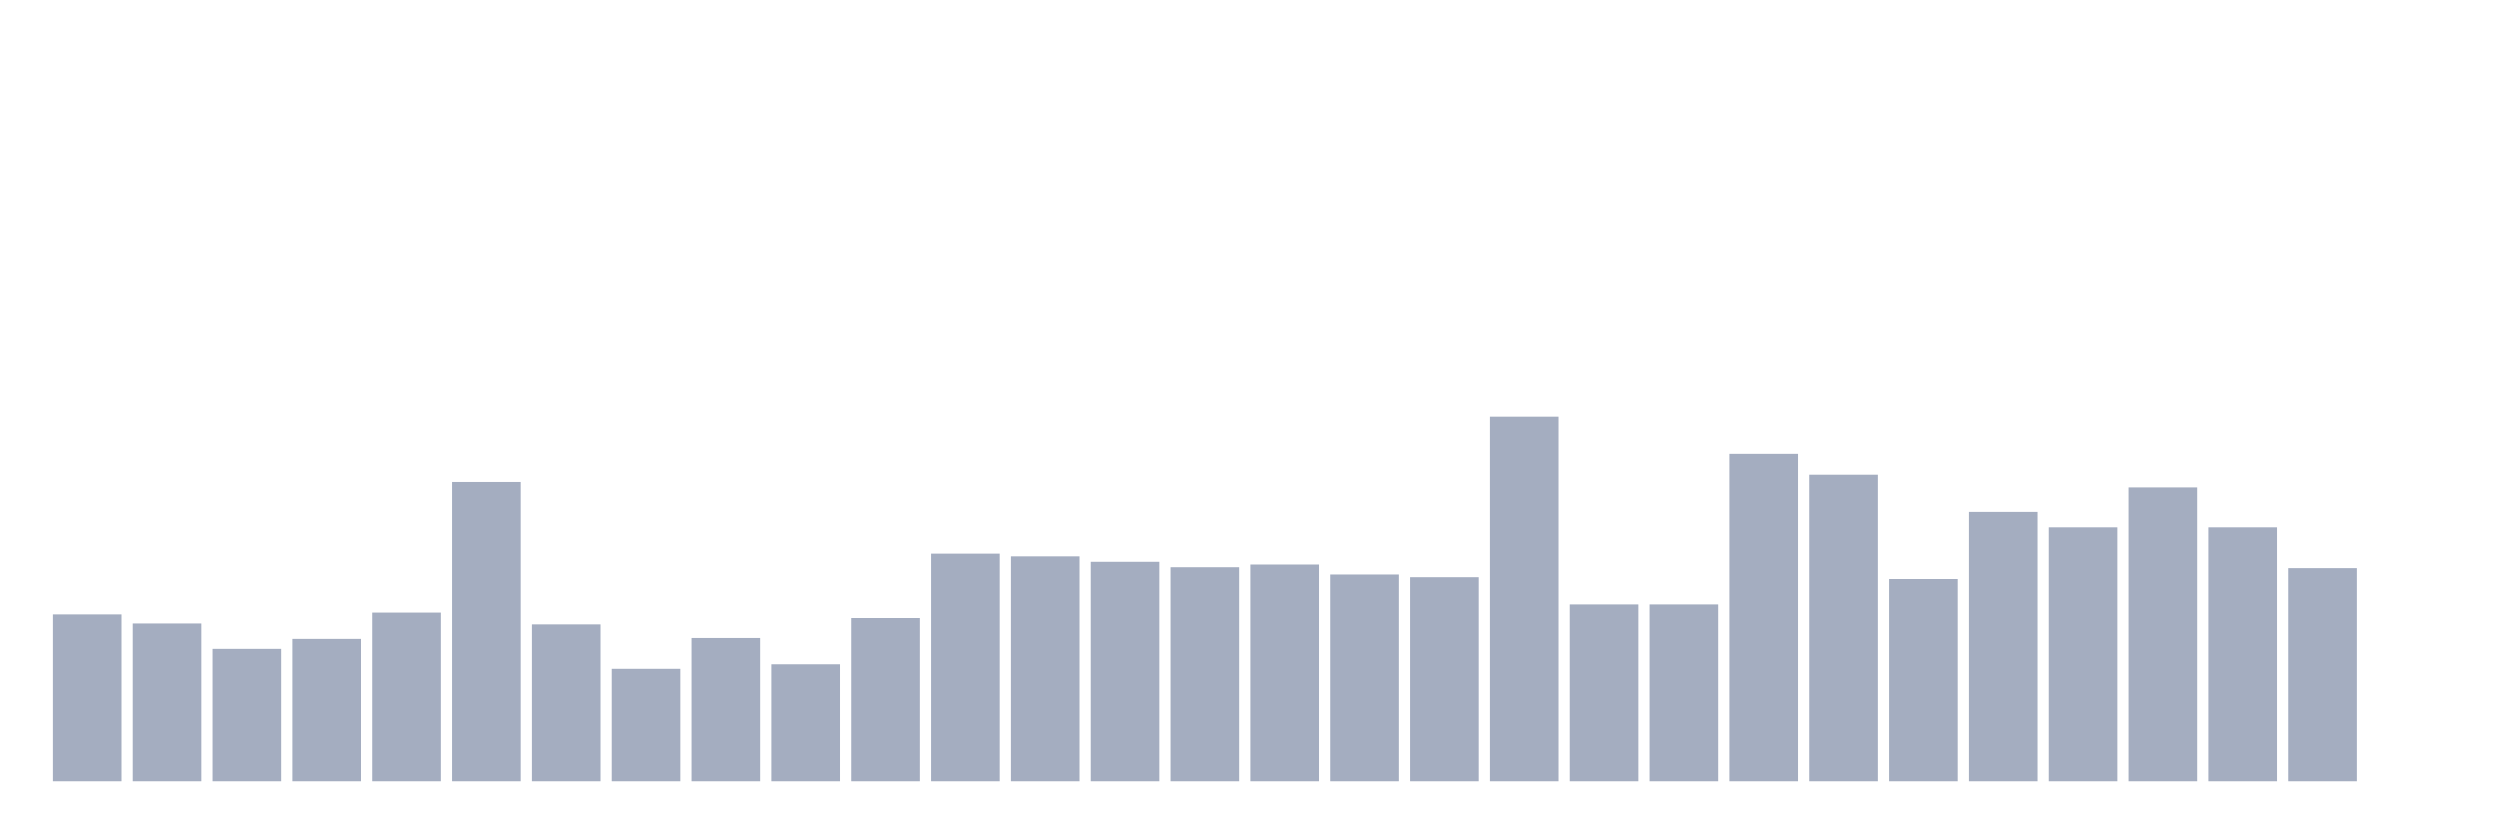
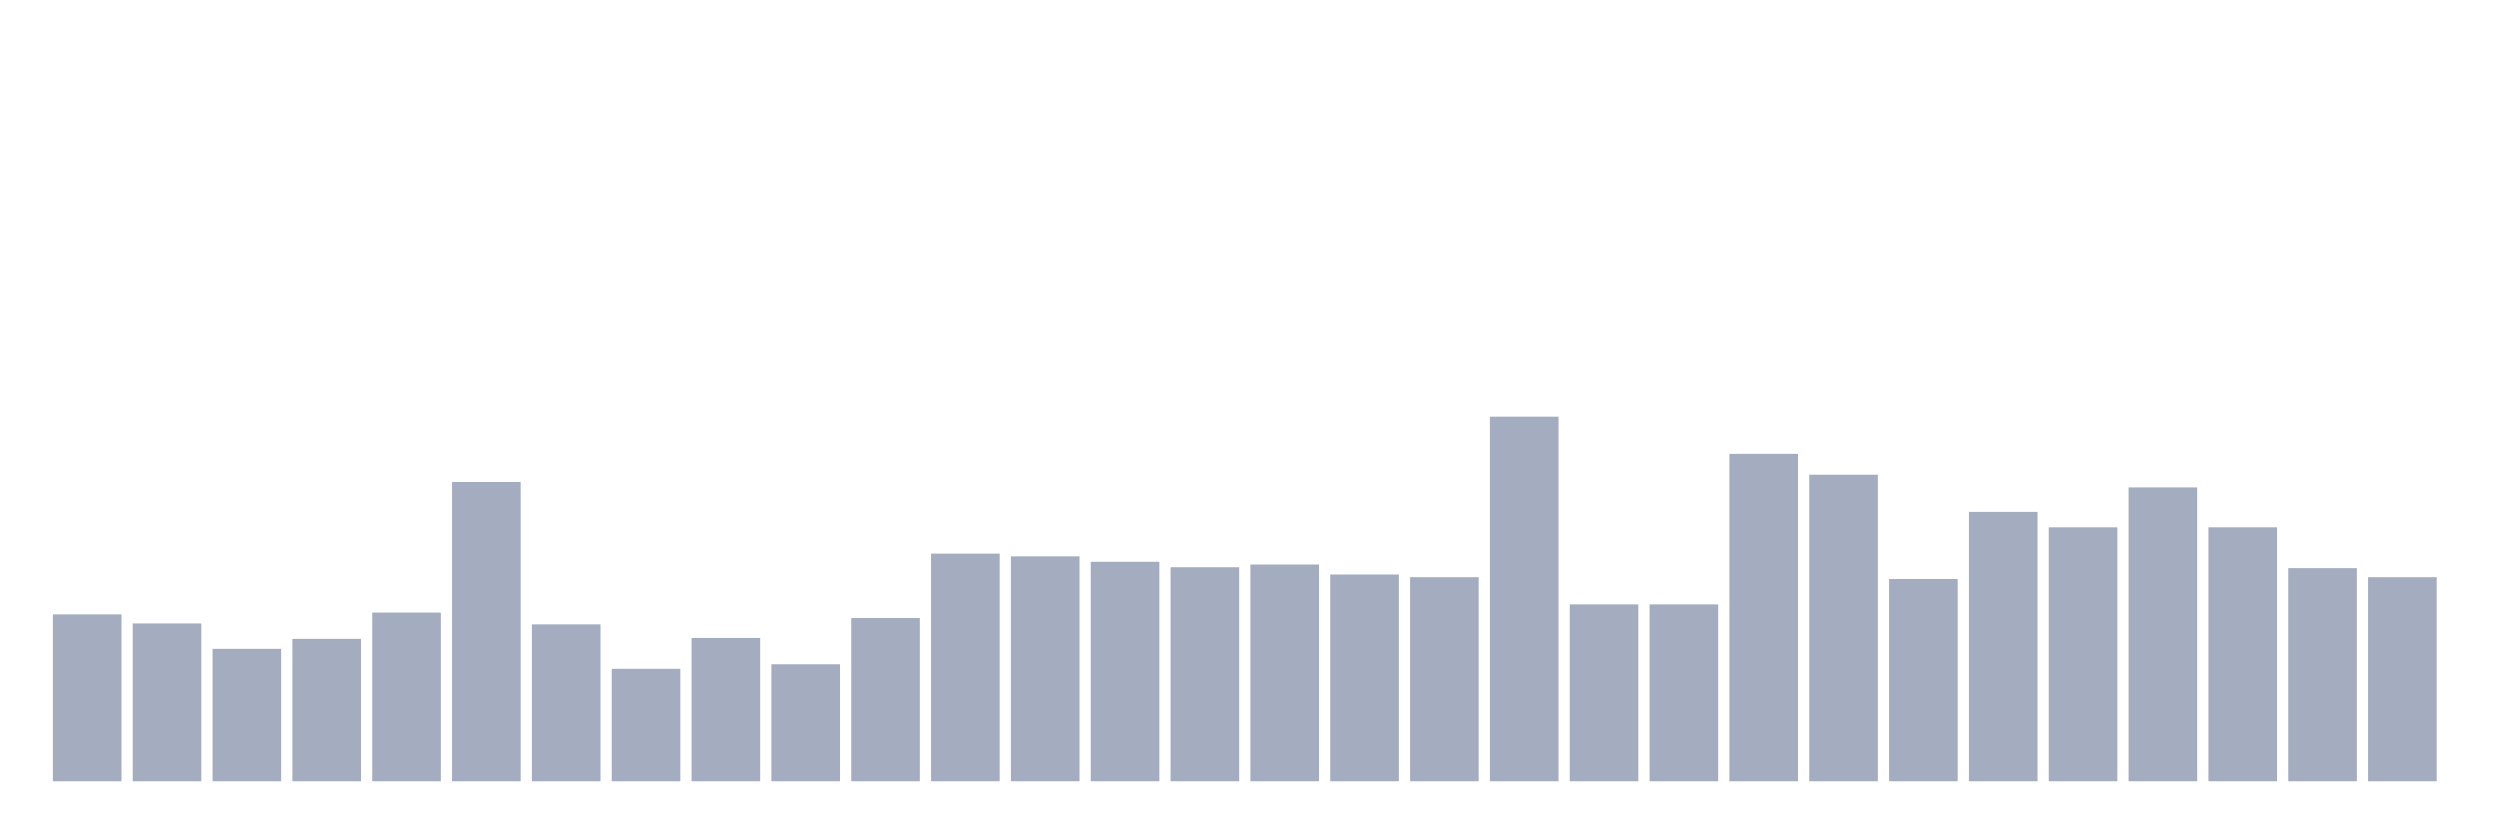
<svg xmlns="http://www.w3.org/2000/svg" viewBox="0 0 480 160">
  <g transform="translate(10,10)">
    <rect class="bar" x="0.153" width="13.175" y="107.96" height="32.04" fill="rgb(164,173,192)" />
    <rect class="bar" x="15.482" width="13.175" y="109.701" height="30.299" fill="rgb(164,173,192)" />
    <rect class="bar" x="30.81" width="13.175" y="114.577" height="25.423" fill="rgb(164,173,192)" />
    <rect class="bar" x="46.138" width="13.175" y="112.662" height="27.338" fill="rgb(164,173,192)" />
    <rect class="bar" x="61.466" width="13.175" y="107.612" height="32.388" fill="rgb(164,173,192)" />
    <rect class="bar" x="76.794" width="13.175" y="82.537" height="57.463" fill="rgb(164,173,192)" />
    <rect class="bar" x="92.123" width="13.175" y="109.876" height="30.124" fill="rgb(164,173,192)" />
    <rect class="bar" x="107.451" width="13.175" y="118.408" height="21.592" fill="rgb(164,173,192)" />
    <rect class="bar" x="122.779" width="13.175" y="112.488" height="27.512" fill="rgb(164,173,192)" />
    <rect class="bar" x="138.107" width="13.175" y="117.537" height="22.463" fill="rgb(164,173,192)" />
    <rect class="bar" x="153.436" width="13.175" y="108.657" height="31.343" fill="rgb(164,173,192)" />
    <rect class="bar" x="168.764" width="13.175" y="96.294" height="43.706" fill="rgb(164,173,192)" />
    <rect class="bar" x="184.092" width="13.175" y="96.816" height="43.184" fill="rgb(164,173,192)" />
    <rect class="bar" x="199.42" width="13.175" y="97.861" height="42.139" fill="rgb(164,173,192)" />
    <rect class="bar" x="214.748" width="13.175" y="98.905" height="41.095" fill="rgb(164,173,192)" />
    <rect class="bar" x="230.077" width="13.175" y="98.383" height="41.617" fill="rgb(164,173,192)" />
    <rect class="bar" x="245.405" width="13.175" y="100.299" height="39.701" fill="rgb(164,173,192)" />
    <rect class="bar" x="260.733" width="13.175" y="100.821" height="39.179" fill="rgb(164,173,192)" />
    <rect class="bar" x="276.061" width="13.175" y="70" height="70" fill="rgb(164,173,192)" />
    <rect class="bar" x="291.39" width="13.175" y="106.045" height="33.955" fill="rgb(164,173,192)" />
    <rect class="bar" x="306.718" width="13.175" y="106.045" height="33.955" fill="rgb(164,173,192)" />
    <rect class="bar" x="322.046" width="13.175" y="77.139" height="62.861" fill="rgb(164,173,192)" />
    <rect class="bar" x="337.374" width="13.175" y="81.144" height="58.856" fill="rgb(164,173,192)" />
    <rect class="bar" x="352.702" width="13.175" y="101.169" height="38.831" fill="rgb(164,173,192)" />
    <rect class="bar" x="368.031" width="13.175" y="88.284" height="51.716" fill="rgb(164,173,192)" />
    <rect class="bar" x="383.359" width="13.175" y="91.244" height="48.756" fill="rgb(164,173,192)" />
    <rect class="bar" x="398.687" width="13.175" y="83.582" height="56.418" fill="rgb(164,173,192)" />
    <rect class="bar" x="414.015" width="13.175" y="91.244" height="48.756" fill="rgb(164,173,192)" />
    <rect class="bar" x="429.344" width="13.175" y="99.08" height="40.92" fill="rgb(164,173,192)" />
-     <rect class="bar" x="444.672" width="13.175" y="140" height="0" fill="rgb(164,173,192)" />
+     <rect class="bar" x="444.672" width="13.175" y="100.821" height="39.179" fill="rgb(164,173,192)" />
  </g>
</svg>
